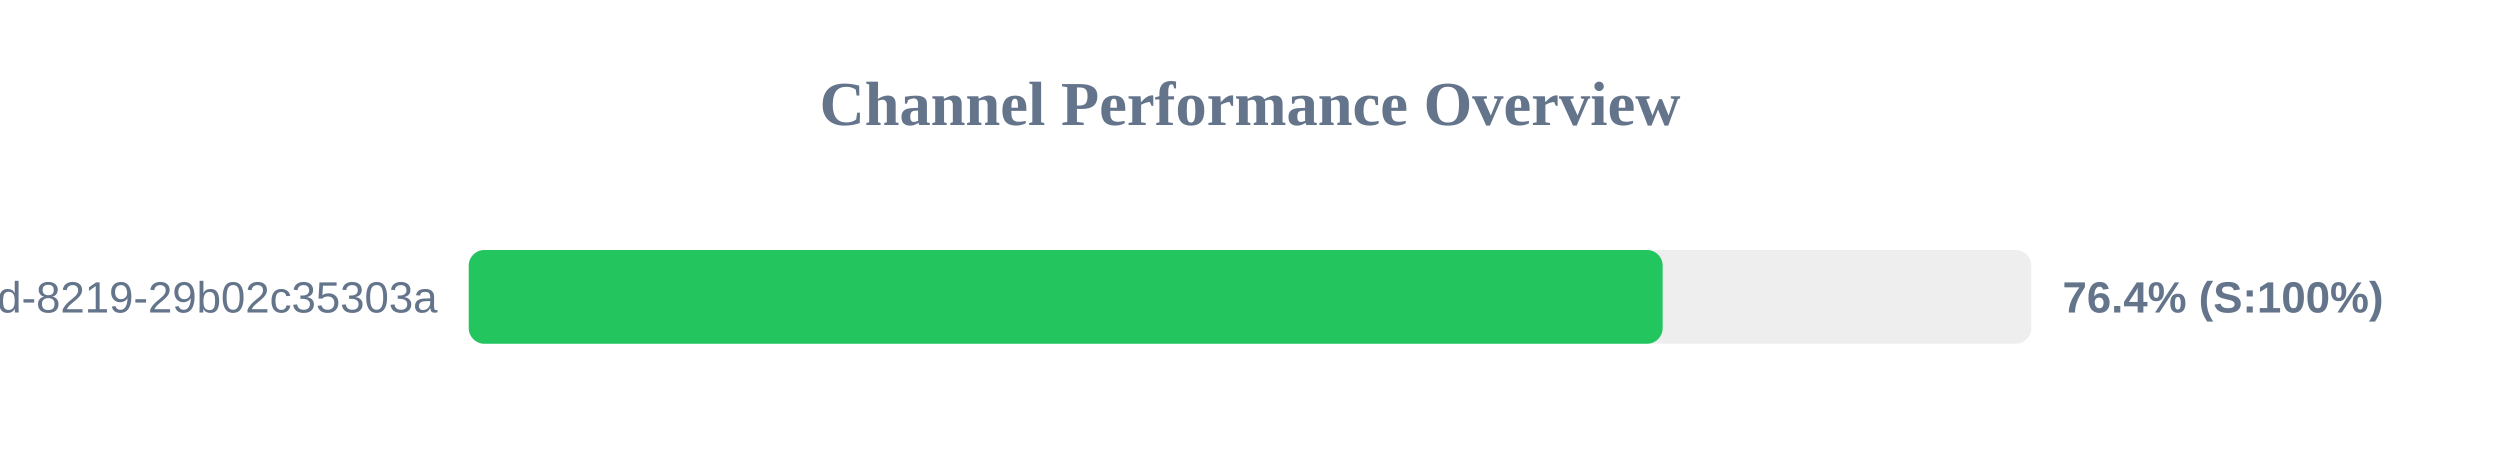
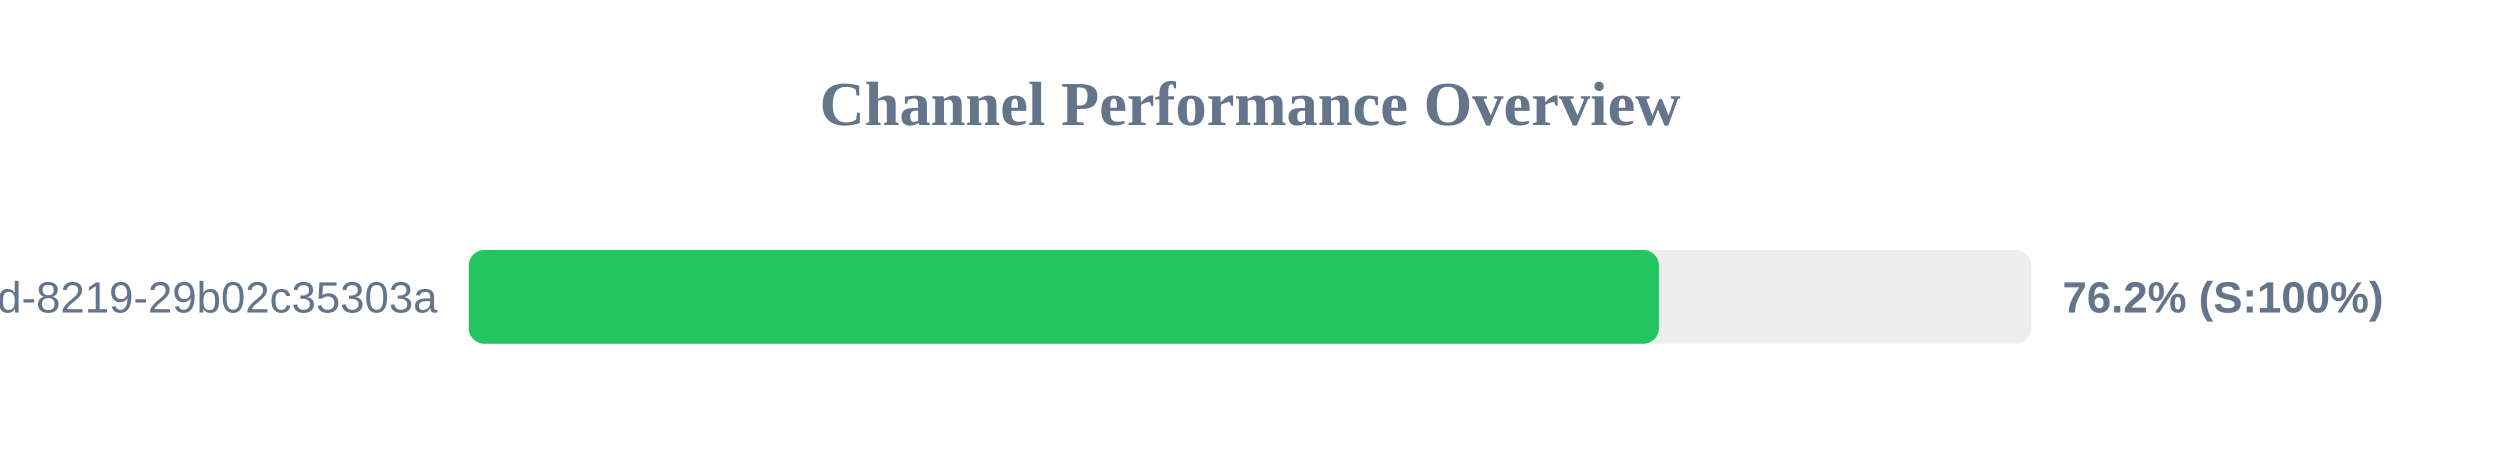
<svg xmlns="http://www.w3.org/2000/svg" width="800" height="150" version="1.1">
  <style>
        .row { font: 14px Arial; fill: #64748b; }
        .score { font: bold 14px Arial; fill: #64748b; }
    </style>
  <text x="400" y="40" text-anchor="middle" font-size="20px" font-weight="bold" fill="#64748b">Channel Performance Overview</text>
  <rect x="150" y="80" width="500" height="30" fill="#eee" rx="5" />
-   <rect x="150" y="80" width="382.05" height="30" fill="#22c55e" rx="5" />
+   <rect x="150" y="80" width="380.85" height="30" fill="#22c55e" rx="5" />
  <text x="140" y="100" text-anchor="end" class="row">?uuid=5eaa121d-4362-444d-8219-29b02c35303a</text>
-   <text x="660" y="100" text-anchor="start" class="score">76.4% (S:100%)</text>
+   <text x="660" y="100" text-anchor="start" class="score">76.2% (S:100%)</text>
</svg>
